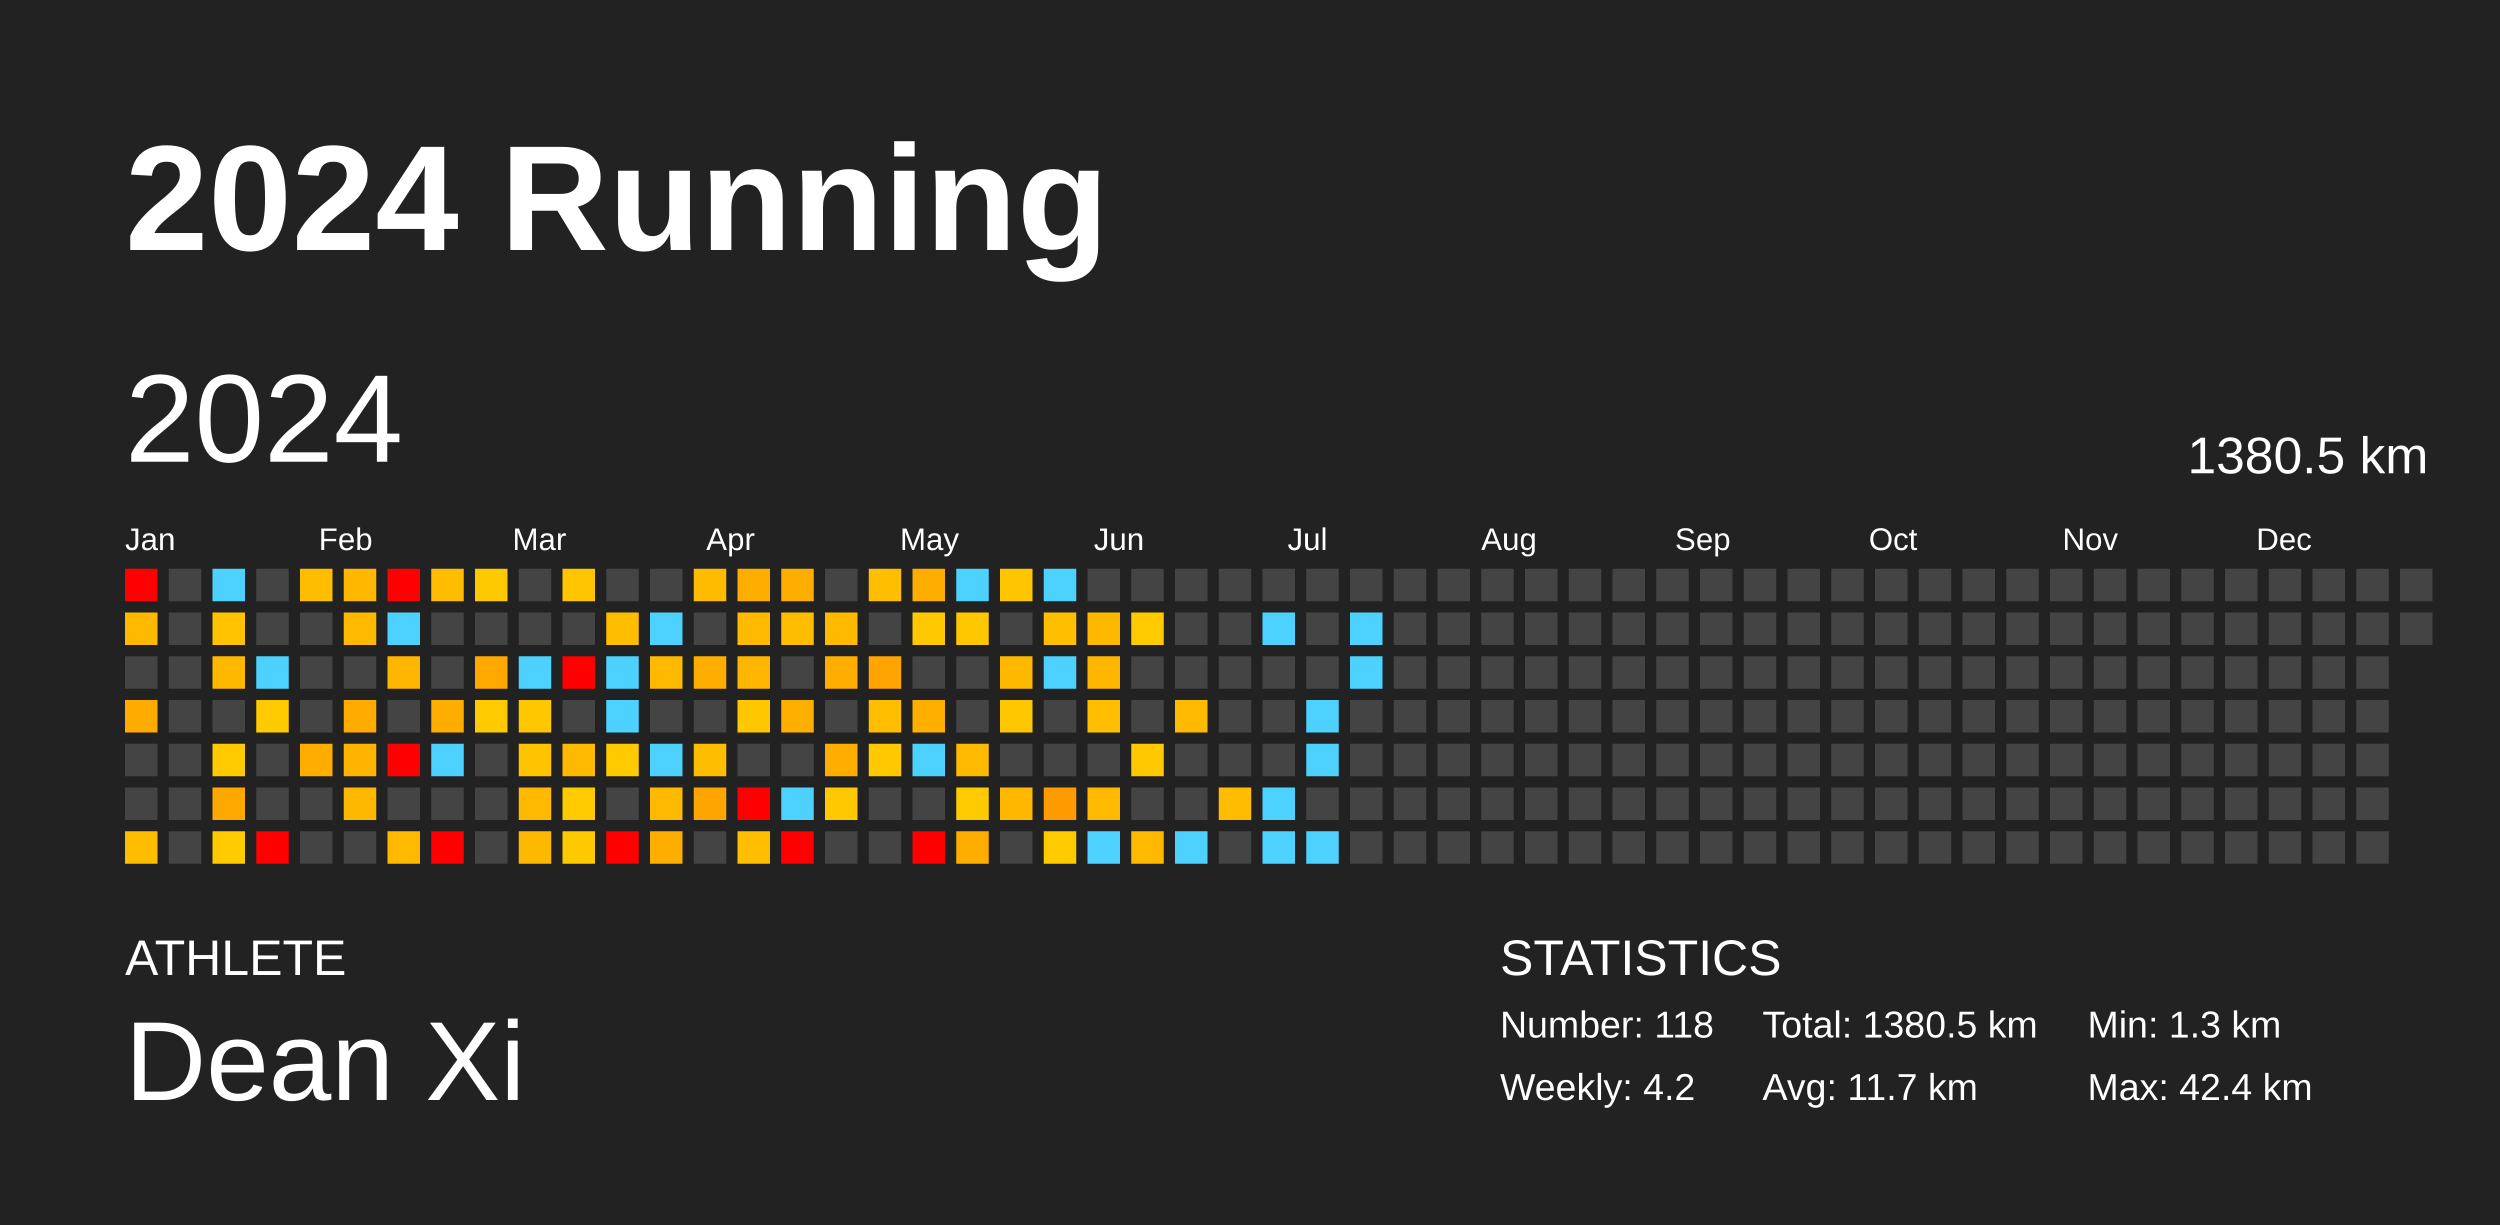
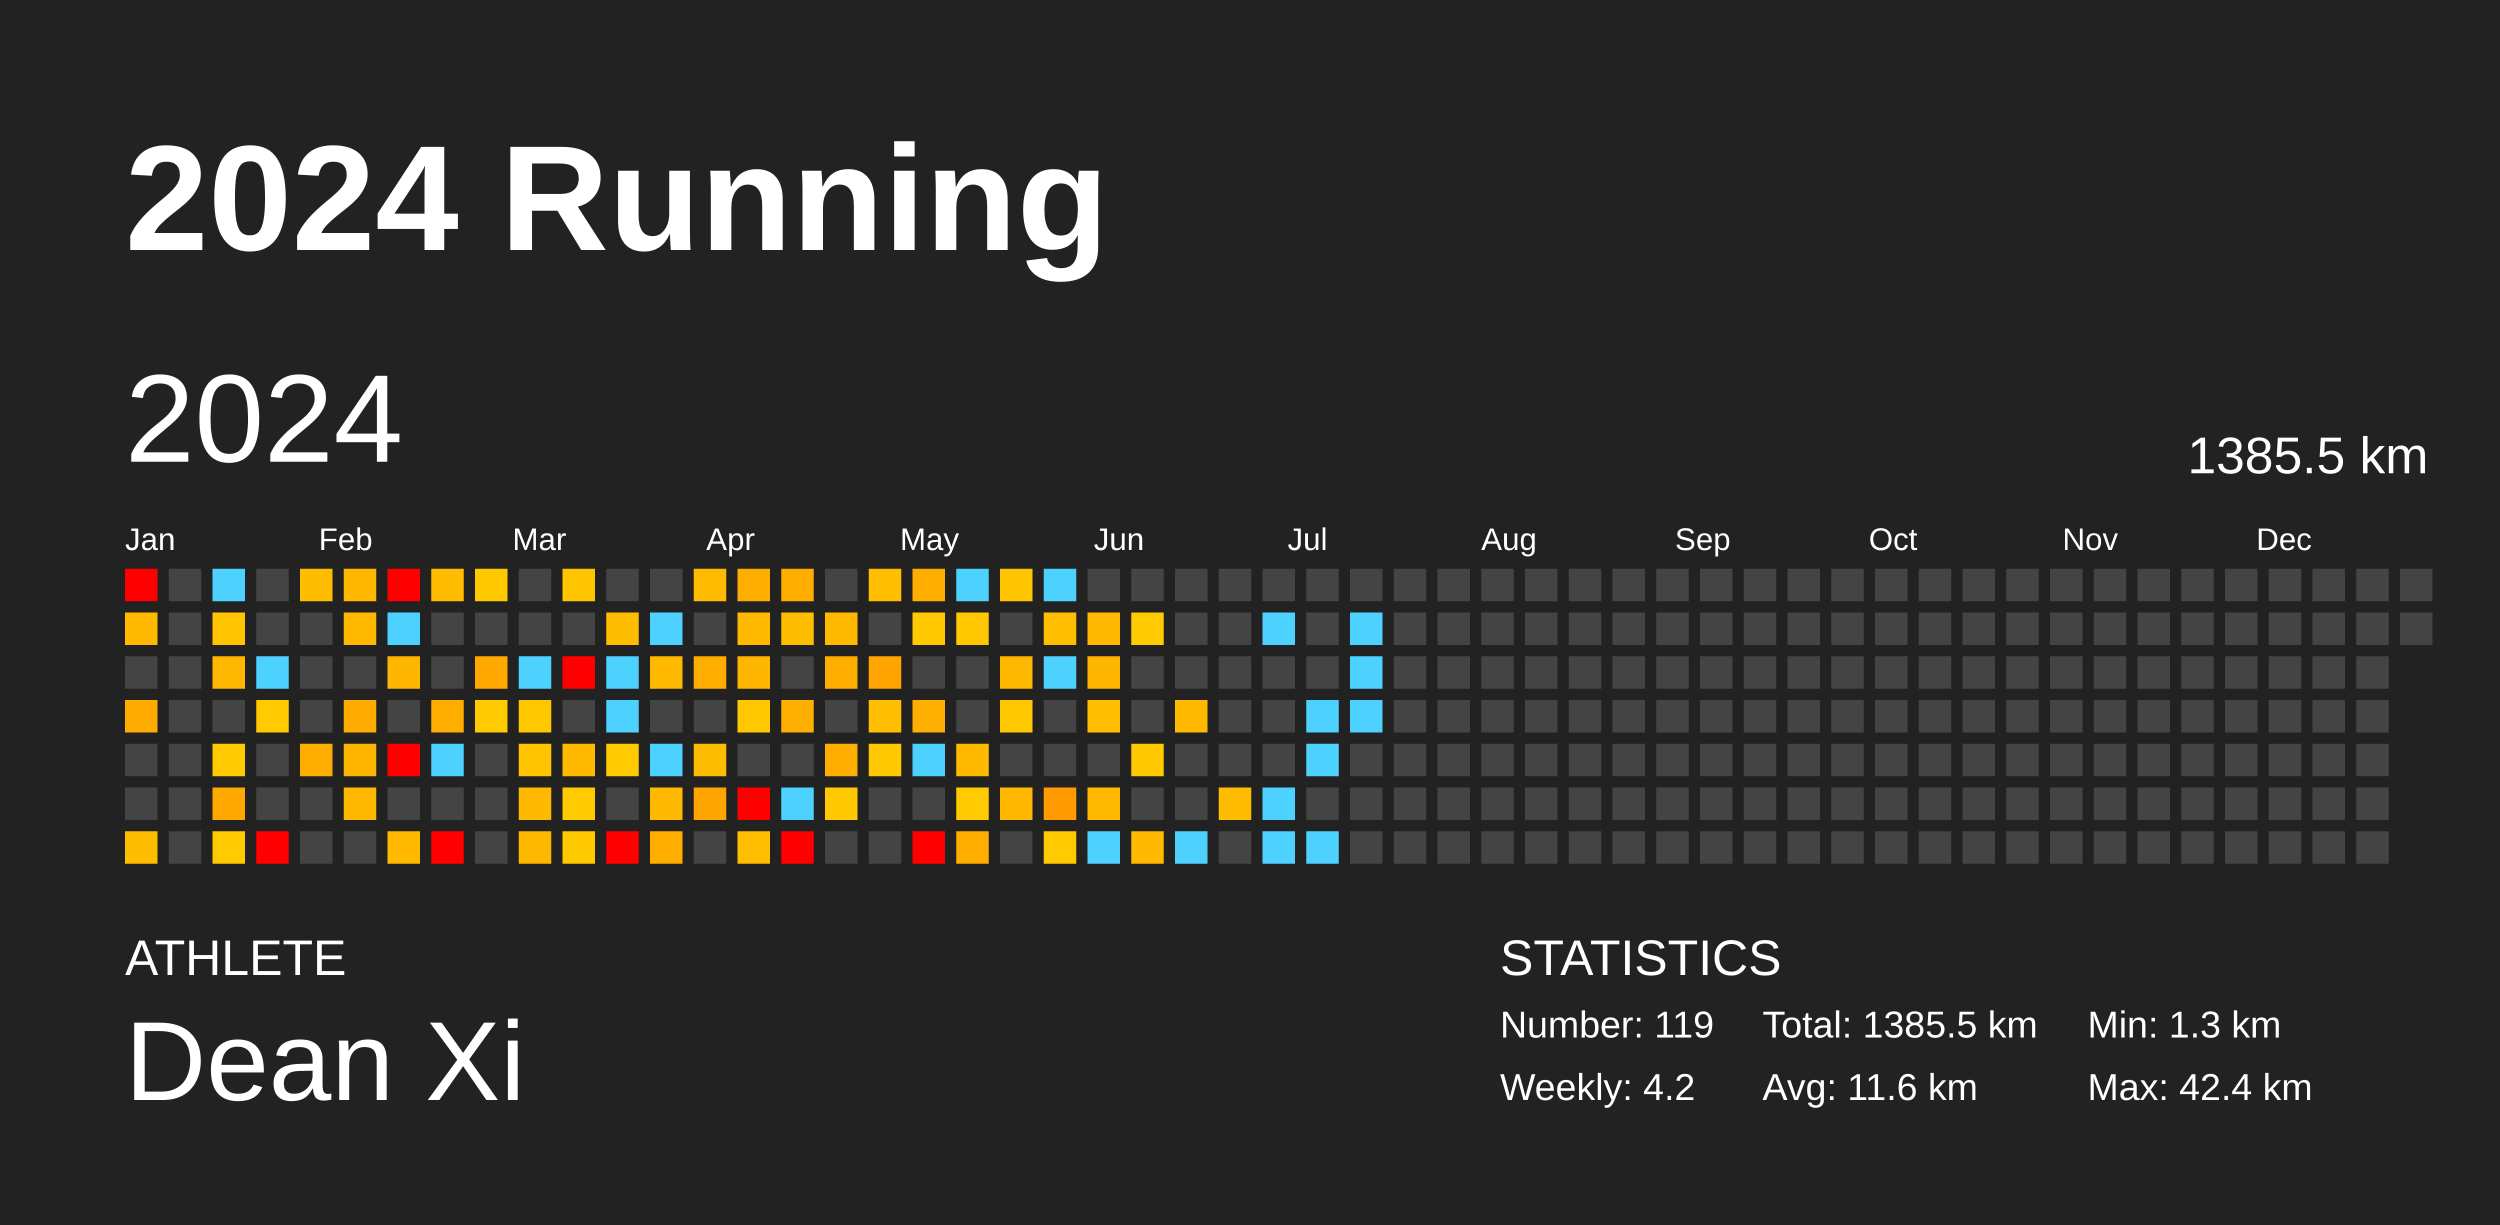
<svg xmlns="http://www.w3.org/2000/svg" baseProfile="full" height="98mm" version="1.1" viewBox="0,0,200,98" width="200mm">
  <defs />
  <rect fill="#222222" height="98" width="200" x="0" y="0" />
  <text fill="#FFFFFF" style="font-size:12px; font-family:Arial; font-weight:bold;" x="10" y="20">2024 Running</text>
  <text fill="#FFFFFF" style="font-size:4px; font-family:Arial" x="10" y="78">ATHLETE</text>
  <text fill="#FFFFFF" style="font-size:9px; font-family:Arial" x="10" y="88">Dean Xi</text>
  <text fill="#FFFFFF" style="font-size:4px; font-family:Arial" x="120" y="78">STATISTICS</text>
-   <text fill="#FFFFFF" style="font-size:3px; font-family:Arial" x="120" y="83">Number: 118</text>
+   <text fill="#FFFFFF" style="font-size:3px; font-family:Arial" x="120" y="83">Number: 119</text>
  <text fill="#FFFFFF" style="font-size:3px; font-family:Arial" x="120" y="88">Weekly: 4.2</text>
-   <text fill="#FFFFFF" style="font-size:3px; font-family:Arial" x="141" y="83">Total: 1380.5 km</text>
-   <text fill="#FFFFFF" style="font-size:3px; font-family:Arial" x="141" y="88">Avg: 11.7 km</text>
+   <text fill="#FFFFFF" style="font-size:3px; font-family:Arial" x="141" y="83">Total: 1385.5 km</text>
+   <text fill="#FFFFFF" style="font-size:3px; font-family:Arial" x="141" y="88">Avg: 11.6 km</text>
  <text fill="#FFFFFF" style="font-size:3px; font-family:Arial" x="167" y="83">Min: 1.3 km</text>
  <text fill="#FFFFFF" style="font-size:3px; font-family:Arial" x="167" y="88">Max: 42.4 km</text>
  <text dominant-baseline="hanging" fill="#FFFFFF" style="font-size:10.0px; font-family:Arial;" x="10" y="30">2024</text>
-   <text dominant-baseline="hanging" fill="#FFFFFF" style="font-size:4.125px; font-family:Arial;" x="175" y="35">1380.5 km</text>
+   <text dominant-baseline="hanging" fill="#FFFFFF" style="font-size:4.125px; font-family:Arial;" x="175" y="35">1385.5 km</text>
  <text fill="#FFFFFF" style="font-size:2.5px; font-family:Arial" x="10.0" y="44">Jan</text>
  <text fill="#FFFFFF" style="font-size:2.5px; font-family:Arial" x="25.5" y="44">Feb</text>
  <text fill="#FFFFFF" style="font-size:2.5px; font-family:Arial" x="41.0" y="44">Mar</text>
  <text fill="#FFFFFF" style="font-size:2.5px; font-family:Arial" x="56.5" y="44">Apr</text>
  <text fill="#FFFFFF" style="font-size:2.5px; font-family:Arial" x="72.0" y="44">May</text>
  <text fill="#FFFFFF" style="font-size:2.5px; font-family:Arial" x="87.5" y="44">Jun</text>
  <text fill="#FFFFFF" style="font-size:2.5px; font-family:Arial" x="103.0" y="44">Jul</text>
  <text fill="#FFFFFF" style="font-size:2.5px; font-family:Arial" x="118.5" y="44">Aug</text>
  <text fill="#FFFFFF" style="font-size:2.5px; font-family:Arial" x="134.0" y="44">Sep</text>
  <text fill="#FFFFFF" style="font-size:2.5px; font-family:Arial" x="149.5" y="44">Oct</text>
  <text fill="#FFFFFF" style="font-size:2.5px; font-family:Arial" x="165.0" y="44">Nov</text>
  <text fill="#FFFFFF" style="font-size:2.5px; font-family:Arial" x="180.5" y="44">Dec</text>
  <rect fill="red" height="2.6" width="2.6" x="10.0" y="45.5" />
  <rect fill="#ffba00" height="2.6" width="2.6" x="10.0" y="49.0" />
  <rect fill="#444444" height="2.6" width="2.6" x="10.0" y="52.5" />
  <rect fill="#ffab00" height="2.6" width="2.6" x="10.0" y="56.0" />
  <rect fill="#444444" height="2.6" width="2.6" x="10.0" y="59.5" />
  <rect fill="#444444" height="2.6" width="2.6" x="10.0" y="63.0" />
  <rect fill="#ffbd00" height="2.6" width="2.6" x="10.0" y="66.5" />
  <rect fill="#444444" height="2.6" width="2.6" x="13.5" y="45.5" />
  <rect fill="#444444" height="2.6" width="2.6" x="13.5" y="49.0" />
  <rect fill="#444444" height="2.6" width="2.6" x="13.5" y="52.5" />
  <rect fill="#444444" height="2.6" width="2.6" x="13.5" y="56.0" />
  <rect fill="#444444" height="2.6" width="2.6" x="13.5" y="59.5" />
  <rect fill="#444444" height="2.6" width="2.6" x="13.5" y="63.0" />
  <rect fill="#444444" height="2.6" width="2.6" x="13.5" y="66.5" />
  <rect fill="#4dd2ff" height="2.6" width="2.6" x="17.0" y="45.5" />
  <rect fill="#ffc300" height="2.6" width="2.6" x="17.0" y="49.0" />
  <rect fill="#ffb800" height="2.6" width="2.6" x="17.0" y="52.5" />
  <rect fill="#444444" height="2.6" width="2.6" x="17.0" y="56.0" />
  <rect fill="#ffcb00" height="2.6" width="2.6" x="17.0" y="59.5" />
  <rect fill="#ffa800" height="2.6" width="2.6" x="17.0" y="63.0" />
  <rect fill="#ffca00" height="2.6" width="2.6" x="17.0" y="66.5" />
  <rect fill="#444444" height="2.6" width="2.6" x="20.5" y="45.5" />
  <rect fill="#444444" height="2.6" width="2.6" x="20.5" y="49.0" />
  <rect fill="#4dd2ff" height="2.6" width="2.6" x="20.5" y="52.5" />
  <rect fill="#ffca00" height="2.6" width="2.6" x="20.5" y="56.0" />
  <rect fill="#444444" height="2.6" width="2.6" x="20.5" y="59.5" />
  <rect fill="#444444" height="2.6" width="2.6" x="20.5" y="63.0" />
  <rect fill="red" height="2.6" width="2.6" x="20.5" y="66.5" />
  <rect fill="#ffbd00" height="2.6" width="2.6" x="24.0" y="45.5" />
  <rect fill="#444444" height="2.6" width="2.6" x="24.0" y="49.0" />
  <rect fill="#444444" height="2.6" width="2.6" x="24.0" y="52.5" />
  <rect fill="#444444" height="2.6" width="2.6" x="24.0" y="56.0" />
  <rect fill="#ffae00" height="2.6" width="2.6" x="24.0" y="59.5" />
  <rect fill="#444444" height="2.6" width="2.6" x="24.0" y="63.0" />
  <rect fill="#444444" height="2.6" width="2.6" x="24.0" y="66.5" />
  <rect fill="#ffb700" height="2.6" width="2.6" x="27.5" y="45.5" />
  <rect fill="#ffba00" height="2.6" width="2.6" x="27.5" y="49.0" />
  <rect fill="#444444" height="2.6" width="2.6" x="27.5" y="52.5" />
  <rect fill="#ffab00" height="2.6" width="2.6" x="27.5" y="56.0" />
  <rect fill="#ffb400" height="2.6" width="2.6" x="27.5" y="59.5" />
  <rect fill="#ffb800" height="2.6" width="2.6" x="27.5" y="63.0" />
  <rect fill="#444444" height="2.6" width="2.6" x="27.5" y="66.5" />
  <rect fill="red" height="2.6" width="2.6" x="31.0" y="45.5" />
  <rect fill="#4dd2ff" height="2.6" width="2.6" x="31.0" y="49.0" />
  <rect fill="#ffb600" height="2.6" width="2.6" x="31.0" y="52.5" />
  <rect fill="#444444" height="2.6" width="2.6" x="31.0" y="56.0" />
  <rect fill="red" height="2.6" width="2.6" x="31.0" y="59.5" />
  <rect fill="#444444" height="2.6" width="2.6" x="31.0" y="63.0" />
  <rect fill="#ffba00" height="2.6" width="2.6" x="31.0" y="66.5" />
  <rect fill="#ffbc00" height="2.6" width="2.6" x="34.5" y="45.5" />
  <rect fill="#444444" height="2.6" width="2.6" x="34.5" y="49.0" />
  <rect fill="#444444" height="2.6" width="2.6" x="34.5" y="52.5" />
  <rect fill="#ffae00" height="2.6" width="2.6" x="34.5" y="56.0" />
  <rect fill="#4dd2ff" height="2.6" width="2.6" x="34.5" y="59.5" />
  <rect fill="#444444" height="2.6" width="2.6" x="34.5" y="63.0" />
  <rect fill="red" height="2.6" width="2.6" x="34.5" y="66.5" />
  <rect fill="#ffc900" height="2.6" width="2.6" x="38.0" y="45.5" />
  <rect fill="#444444" height="2.6" width="2.6" x="38.0" y="49.0" />
  <rect fill="#ffa900" height="2.6" width="2.6" x="38.0" y="52.5" />
  <rect fill="#ffcb00" height="2.6" width="2.6" x="38.0" y="56.0" />
  <rect fill="#444444" height="2.6" width="2.6" x="38.0" y="59.5" />
  <rect fill="#444444" height="2.6" width="2.6" x="38.0" y="63.0" />
  <rect fill="#444444" height="2.6" width="2.6" x="38.0" y="66.5" />
  <rect fill="#444444" height="2.6" width="2.6" x="41.5" y="45.5" />
  <rect fill="#444444" height="2.6" width="2.6" x="41.5" y="49.0" />
  <rect fill="#4dd2ff" height="2.6" width="2.6" x="41.5" y="52.5" />
  <rect fill="#ffc700" height="2.6" width="2.6" x="41.5" y="56.0" />
  <rect fill="#ffc300" height="2.6" width="2.6" x="41.5" y="59.5" />
  <rect fill="#ffb900" height="2.6" width="2.6" x="41.5" y="63.0" />
  <rect fill="#ffb800" height="2.6" width="2.6" x="41.5" y="66.5" />
  <rect fill="#ffc500" height="2.6" width="2.6" x="45.0" y="45.5" />
  <rect fill="#444444" height="2.6" width="2.6" x="45.0" y="49.0" />
  <rect fill="red" height="2.6" width="2.6" x="45.0" y="52.5" />
  <rect fill="#444444" height="2.6" width="2.6" x="45.0" y="56.0" />
  <rect fill="#ffba00" height="2.6" width="2.6" x="45.0" y="59.5" />
  <rect fill="#ffcb00" height="2.6" width="2.6" x="45.0" y="63.0" />
  <rect fill="#ffc900" height="2.6" width="2.6" x="45.0" y="66.5" />
  <rect fill="#444444" height="2.6" width="2.6" x="48.5" y="45.5" />
  <rect fill="#ffbd00" height="2.6" width="2.6" x="48.5" y="49.0" />
  <rect fill="#4dd2ff" height="2.6" width="2.6" x="48.5" y="52.5" />
  <rect fill="#4dd2ff" height="2.6" width="2.6" x="48.5" y="56.0" />
  <rect fill="#ffcb00" height="2.6" width="2.6" x="48.5" y="59.5" />
  <rect fill="#444444" height="2.6" width="2.6" x="48.5" y="63.0" />
  <rect fill="red" height="2.6" width="2.6" x="48.5" y="66.5" />
  <rect fill="#444444" height="2.6" width="2.6" x="52.0" y="45.5" />
  <rect fill="#4dd2ff" height="2.6" width="2.6" x="52.0" y="49.0" />
  <rect fill="#ffba00" height="2.6" width="2.6" x="52.0" y="52.5" />
  <rect fill="#444444" height="2.6" width="2.6" x="52.0" y="56.0" />
  <rect fill="#4dd2ff" height="2.6" width="2.6" x="52.0" y="59.5" />
  <rect fill="#ffb900" height="2.6" width="2.6" x="52.0" y="63.0" />
  <rect fill="#ffae00" height="2.6" width="2.6" x="52.0" y="66.5" />
  <rect fill="#ffbb00" height="2.6" width="2.6" x="55.5" y="45.5" />
  <rect fill="#444444" height="2.6" width="2.6" x="55.5" y="49.0" />
  <rect fill="#ffae00" height="2.6" width="2.6" x="55.5" y="52.5" />
  <rect fill="#444444" height="2.6" width="2.6" x="55.5" y="56.0" />
  <rect fill="#ffbd00" height="2.6" width="2.6" x="55.5" y="59.5" />
  <rect fill="#ffa500" height="2.6" width="2.6" x="55.5" y="63.0" />
  <rect fill="#444444" height="2.6" width="2.6" x="55.5" y="66.5" />
  <rect fill="#ffae00" height="2.6" width="2.6" x="59.0" y="45.5" />
  <rect fill="#ffba00" height="2.6" width="2.6" x="59.0" y="49.0" />
  <rect fill="#ffb600" height="2.6" width="2.6" x="59.0" y="52.5" />
  <rect fill="#ffc700" height="2.6" width="2.6" x="59.0" y="56.0" />
  <rect fill="#444444" height="2.6" width="2.6" x="59.0" y="59.5" />
  <rect fill="red" height="2.6" width="2.6" x="59.0" y="63.0" />
  <rect fill="#ffbe00" height="2.6" width="2.6" x="59.0" y="66.5" />
  <rect fill="#ffae00" height="2.6" width="2.6" x="62.5" y="45.5" />
  <rect fill="#ffbd00" height="2.6" width="2.6" x="62.5" y="49.0" />
  <rect fill="#444444" height="2.6" width="2.6" x="62.5" y="52.5" />
  <rect fill="#ffaf00" height="2.6" width="2.6" x="62.5" y="56.0" />
  <rect fill="#444444" height="2.6" width="2.6" x="62.5" y="59.5" />
  <rect fill="#4dd2ff" height="2.6" width="2.6" x="62.5" y="63.0" />
  <rect fill="red" height="2.6" width="2.6" x="62.5" y="66.5" />
  <rect fill="#444444" height="2.6" width="2.6" x="66.0" y="45.5" />
  <rect fill="#ffba00" height="2.6" width="2.6" x="66.0" y="49.0" />
  <rect fill="#ffae00" height="2.6" width="2.6" x="66.0" y="52.5" />
  <rect fill="#444444" height="2.6" width="2.6" x="66.0" y="56.0" />
  <rect fill="#ffae00" height="2.6" width="2.6" x="66.0" y="59.5" />
  <rect fill="#ffc800" height="2.6" width="2.6" x="66.0" y="63.0" />
  <rect fill="#444444" height="2.6" width="2.6" x="66.0" y="66.5" />
  <rect fill="#ffbe00" height="2.6" width="2.6" x="69.5" y="45.5" />
  <rect fill="#444444" height="2.6" width="2.6" x="69.5" y="49.0" />
  <rect fill="#ffa400" height="2.6" width="2.6" x="69.5" y="52.5" />
  <rect fill="#ffbe00" height="2.6" width="2.6" x="69.5" y="56.0" />
  <rect fill="#ffc800" height="2.6" width="2.6" x="69.5" y="59.5" />
  <rect fill="#444444" height="2.6" width="2.6" x="69.5" y="63.0" />
  <rect fill="#444444" height="2.6" width="2.6" x="69.5" y="66.5" />
  <rect fill="#ffae00" height="2.6" width="2.6" x="73.0" y="45.5" />
  <rect fill="#ffc800" height="2.6" width="2.6" x="73.0" y="49.0" />
  <rect fill="#444444" height="2.6" width="2.6" x="73.0" y="52.5" />
  <rect fill="#ffaf00" height="2.6" width="2.6" x="73.0" y="56.0" />
  <rect fill="#4dd2ff" height="2.6" width="2.6" x="73.0" y="59.5" />
  <rect fill="#444444" height="2.6" width="2.6" x="73.0" y="63.0" />
  <rect fill="red" height="2.6" width="2.6" x="73.0" y="66.5" />
  <rect fill="#4dd2ff" height="2.6" width="2.6" x="76.5" y="45.5" />
  <rect fill="#ffc700" height="2.6" width="2.6" x="76.5" y="49.0" />
  <rect fill="#444444" height="2.6" width="2.6" x="76.5" y="52.5" />
  <rect fill="#444444" height="2.6" width="2.6" x="76.5" y="56.0" />
  <rect fill="#ffba00" height="2.6" width="2.6" x="76.5" y="59.5" />
  <rect fill="#ffcb00" height="2.6" width="2.6" x="76.5" y="63.0" />
  <rect fill="#ffae00" height="2.6" width="2.6" x="76.5" y="66.5" />
  <rect fill="#ffc500" height="2.6" width="2.6" x="80.0" y="45.5" />
  <rect fill="#444444" height="2.6" width="2.6" x="80.0" y="49.0" />
  <rect fill="#ffb800" height="2.6" width="2.6" x="80.0" y="52.5" />
  <rect fill="#ffc700" height="2.6" width="2.6" x="80.0" y="56.0" />
  <rect fill="#444444" height="2.6" width="2.6" x="80.0" y="59.5" />
  <rect fill="#ffb700" height="2.6" width="2.6" x="80.0" y="63.0" />
  <rect fill="#444444" height="2.6" width="2.6" x="80.0" y="66.5" />
  <rect fill="#4dd2ff" height="2.6" width="2.6" x="83.5" y="45.5" />
  <rect fill="#ffbf00" height="2.6" width="2.6" x="83.5" y="49.0" />
  <rect fill="#4dd2ff" height="2.6" width="2.6" x="83.5" y="52.5" />
  <rect fill="#444444" height="2.6" width="2.6" x="83.5" y="56.0" />
  <rect fill="#444444" height="2.6" width="2.6" x="83.5" y="59.5" />
  <rect fill="#ff9b00" height="2.6" width="2.6" x="83.5" y="63.0" />
  <rect fill="#ffcb00" height="2.6" width="2.6" x="83.5" y="66.5" />
  <rect fill="#444444" height="2.6" width="2.6" x="87.0" y="45.5" />
  <rect fill="#ffb800" height="2.6" width="2.6" x="87.0" y="49.0" />
  <rect fill="#ffb600" height="2.6" width="2.6" x="87.0" y="52.5" />
  <rect fill="#ffbf00" height="2.6" width="2.6" x="87.0" y="56.0" />
  <rect fill="#444444" height="2.6" width="2.6" x="87.0" y="59.5" />
  <rect fill="#ffba00" height="2.6" width="2.6" x="87.0" y="63.0" />
  <rect fill="#4dd2ff" height="2.6" width="2.6" x="87.0" y="66.5" />
  <rect fill="#444444" height="2.6" width="2.6" x="90.5" y="45.5" />
  <rect fill="#ffca00" height="2.6" width="2.6" x="90.5" y="49.0" />
  <rect fill="#444444" height="2.6" width="2.6" x="90.5" y="52.5" />
  <rect fill="#444444" height="2.6" width="2.6" x="90.5" y="56.0" />
  <rect fill="#ffc800" height="2.6" width="2.6" x="90.5" y="59.5" />
  <rect fill="#444444" height="2.6" width="2.6" x="90.5" y="63.0" />
  <rect fill="#ffb900" height="2.6" width="2.6" x="90.5" y="66.5" />
  <rect fill="#444444" height="2.6" width="2.6" x="94.0" y="45.5" />
  <rect fill="#444444" height="2.6" width="2.6" x="94.0" y="49.0" />
  <rect fill="#444444" height="2.6" width="2.6" x="94.0" y="52.5" />
  <rect fill="#ffba00" height="2.6" width="2.6" x="94.0" y="56.0" />
  <rect fill="#444444" height="2.6" width="2.6" x="94.0" y="59.5" />
  <rect fill="#444444" height="2.6" width="2.6" x="94.0" y="63.0" />
  <rect fill="#4dd2ff" height="2.6" width="2.6" x="94.0" y="66.5" />
  <rect fill="#444444" height="2.6" width="2.6" x="97.5" y="45.5" />
  <rect fill="#444444" height="2.6" width="2.6" x="97.5" y="49.0" />
  <rect fill="#444444" height="2.6" width="2.6" x="97.5" y="52.5" />
  <rect fill="#444444" height="2.6" width="2.6" x="97.5" y="56.0" />
  <rect fill="#444444" height="2.6" width="2.6" x="97.5" y="59.5" />
  <rect fill="#ffbc00" height="2.6" width="2.6" x="97.5" y="63.0" />
  <rect fill="#444444" height="2.6" width="2.6" x="97.5" y="66.5" />
  <rect fill="#444444" height="2.6" width="2.6" x="101.0" y="45.5" />
  <rect fill="#4dd2ff" height="2.6" width="2.6" x="101.0" y="49.0" />
  <rect fill="#444444" height="2.6" width="2.6" x="101.0" y="52.5" />
  <rect fill="#444444" height="2.6" width="2.6" x="101.0" y="56.0" />
  <rect fill="#444444" height="2.6" width="2.6" x="101.0" y="59.5" />
  <rect fill="#4dd2ff" height="2.6" width="2.6" x="101.0" y="63.0" />
  <rect fill="#4dd2ff" height="2.6" width="2.6" x="101.0" y="66.5" />
  <rect fill="#444444" height="2.6" width="2.6" x="104.5" y="45.5" />
  <rect fill="#444444" height="2.6" width="2.6" x="104.5" y="49.0" />
  <rect fill="#444444" height="2.6" width="2.6" x="104.5" y="52.5" />
  <rect fill="#4dd2ff" height="2.6" width="2.6" x="104.5" y="56.0" />
  <rect fill="#4dd2ff" height="2.6" width="2.6" x="104.5" y="59.5" />
  <rect fill="#444444" height="2.6" width="2.6" x="104.5" y="63.0" />
  <rect fill="#4dd2ff" height="2.6" width="2.6" x="104.5" y="66.5" />
  <rect fill="#444444" height="2.6" width="2.6" x="108.0" y="45.5" />
  <rect fill="#4dd2ff" height="2.6" width="2.6" x="108.0" y="49.0" />
  <rect fill="#4dd2ff" height="2.6" width="2.6" x="108.0" y="52.5" />
-   <rect fill="#444444" height="2.6" width="2.6" x="108.0" y="56.0" />
+   <rect fill="#4dd2ff" height="2.6" width="2.6" x="108.0" y="56.0" />
  <rect fill="#444444" height="2.6" width="2.6" x="108.0" y="59.5" />
  <rect fill="#444444" height="2.6" width="2.6" x="108.0" y="63.0" />
  <rect fill="#444444" height="2.6" width="2.6" x="108.0" y="66.5" />
  <rect fill="#444444" height="2.6" width="2.6" x="111.5" y="45.5" />
  <rect fill="#444444" height="2.6" width="2.6" x="111.5" y="49.0" />
  <rect fill="#444444" height="2.6" width="2.6" x="111.5" y="52.5" />
  <rect fill="#444444" height="2.6" width="2.6" x="111.5" y="56.0" />
  <rect fill="#444444" height="2.6" width="2.6" x="111.5" y="59.5" />
  <rect fill="#444444" height="2.6" width="2.6" x="111.5" y="63.0" />
  <rect fill="#444444" height="2.6" width="2.6" x="111.5" y="66.5" />
  <rect fill="#444444" height="2.6" width="2.6" x="115.0" y="45.5" />
  <rect fill="#444444" height="2.6" width="2.6" x="115.0" y="49.0" />
  <rect fill="#444444" height="2.6" width="2.6" x="115.0" y="52.5" />
  <rect fill="#444444" height="2.6" width="2.6" x="115.0" y="56.0" />
  <rect fill="#444444" height="2.6" width="2.6" x="115.0" y="59.5" />
  <rect fill="#444444" height="2.6" width="2.6" x="115.0" y="63.0" />
  <rect fill="#444444" height="2.6" width="2.6" x="115.0" y="66.5" />
  <rect fill="#444444" height="2.6" width="2.6" x="118.5" y="45.5" />
  <rect fill="#444444" height="2.6" width="2.6" x="118.5" y="49.0" />
  <rect fill="#444444" height="2.6" width="2.6" x="118.5" y="52.5" />
  <rect fill="#444444" height="2.6" width="2.6" x="118.5" y="56.0" />
  <rect fill="#444444" height="2.6" width="2.6" x="118.5" y="59.5" />
  <rect fill="#444444" height="2.6" width="2.6" x="118.5" y="63.0" />
  <rect fill="#444444" height="2.6" width="2.6" x="118.5" y="66.5" />
  <rect fill="#444444" height="2.6" width="2.6" x="122.0" y="45.5" />
  <rect fill="#444444" height="2.6" width="2.6" x="122.0" y="49.0" />
  <rect fill="#444444" height="2.6" width="2.6" x="122.0" y="52.5" />
  <rect fill="#444444" height="2.6" width="2.6" x="122.0" y="56.0" />
  <rect fill="#444444" height="2.6" width="2.6" x="122.0" y="59.5" />
  <rect fill="#444444" height="2.6" width="2.6" x="122.0" y="63.0" />
  <rect fill="#444444" height="2.6" width="2.6" x="122.0" y="66.5" />
  <rect fill="#444444" height="2.6" width="2.6" x="125.5" y="45.5" />
  <rect fill="#444444" height="2.6" width="2.6" x="125.5" y="49.0" />
  <rect fill="#444444" height="2.6" width="2.6" x="125.5" y="52.5" />
  <rect fill="#444444" height="2.6" width="2.6" x="125.5" y="56.0" />
  <rect fill="#444444" height="2.6" width="2.6" x="125.5" y="59.5" />
  <rect fill="#444444" height="2.6" width="2.6" x="125.5" y="63.0" />
  <rect fill="#444444" height="2.6" width="2.6" x="125.5" y="66.5" />
  <rect fill="#444444" height="2.6" width="2.6" x="129.0" y="45.5" />
  <rect fill="#444444" height="2.6" width="2.6" x="129.0" y="49.0" />
  <rect fill="#444444" height="2.6" width="2.6" x="129.0" y="52.5" />
  <rect fill="#444444" height="2.6" width="2.6" x="129.0" y="56.0" />
  <rect fill="#444444" height="2.6" width="2.6" x="129.0" y="59.5" />
  <rect fill="#444444" height="2.6" width="2.6" x="129.0" y="63.0" />
  <rect fill="#444444" height="2.6" width="2.6" x="129.0" y="66.5" />
  <rect fill="#444444" height="2.6" width="2.6" x="132.5" y="45.5" />
  <rect fill="#444444" height="2.6" width="2.6" x="132.5" y="49.0" />
  <rect fill="#444444" height="2.6" width="2.6" x="132.5" y="52.5" />
  <rect fill="#444444" height="2.6" width="2.6" x="132.5" y="56.0" />
  <rect fill="#444444" height="2.6" width="2.6" x="132.5" y="59.5" />
  <rect fill="#444444" height="2.6" width="2.6" x="132.5" y="63.0" />
  <rect fill="#444444" height="2.6" width="2.6" x="132.5" y="66.5" />
  <rect fill="#444444" height="2.6" width="2.6" x="136.0" y="45.5" />
  <rect fill="#444444" height="2.6" width="2.6" x="136.0" y="49.0" />
  <rect fill="#444444" height="2.6" width="2.6" x="136.0" y="52.5" />
  <rect fill="#444444" height="2.6" width="2.6" x="136.0" y="56.0" />
  <rect fill="#444444" height="2.6" width="2.6" x="136.0" y="59.5" />
  <rect fill="#444444" height="2.6" width="2.6" x="136.0" y="63.0" />
  <rect fill="#444444" height="2.6" width="2.6" x="136.0" y="66.5" />
  <rect fill="#444444" height="2.6" width="2.6" x="139.5" y="45.5" />
  <rect fill="#444444" height="2.6" width="2.6" x="139.5" y="49.0" />
  <rect fill="#444444" height="2.6" width="2.6" x="139.5" y="52.5" />
  <rect fill="#444444" height="2.6" width="2.6" x="139.5" y="56.0" />
  <rect fill="#444444" height="2.6" width="2.6" x="139.5" y="59.5" />
  <rect fill="#444444" height="2.6" width="2.6" x="139.5" y="63.0" />
  <rect fill="#444444" height="2.6" width="2.6" x="139.5" y="66.5" />
  <rect fill="#444444" height="2.6" width="2.6" x="143.0" y="45.5" />
  <rect fill="#444444" height="2.6" width="2.6" x="143.0" y="49.0" />
  <rect fill="#444444" height="2.6" width="2.6" x="143.0" y="52.5" />
  <rect fill="#444444" height="2.6" width="2.6" x="143.0" y="56.0" />
  <rect fill="#444444" height="2.6" width="2.6" x="143.0" y="59.5" />
  <rect fill="#444444" height="2.6" width="2.6" x="143.0" y="63.0" />
  <rect fill="#444444" height="2.6" width="2.6" x="143.0" y="66.5" />
  <rect fill="#444444" height="2.6" width="2.6" x="146.5" y="45.5" />
  <rect fill="#444444" height="2.6" width="2.6" x="146.5" y="49.0" />
  <rect fill="#444444" height="2.6" width="2.6" x="146.5" y="52.5" />
  <rect fill="#444444" height="2.6" width="2.6" x="146.5" y="56.0" />
  <rect fill="#444444" height="2.6" width="2.6" x="146.5" y="59.5" />
  <rect fill="#444444" height="2.6" width="2.6" x="146.5" y="63.0" />
  <rect fill="#444444" height="2.6" width="2.6" x="146.5" y="66.5" />
  <rect fill="#444444" height="2.6" width="2.6" x="150.0" y="45.5" />
  <rect fill="#444444" height="2.6" width="2.6" x="150.0" y="49.0" />
  <rect fill="#444444" height="2.6" width="2.6" x="150.0" y="52.5" />
  <rect fill="#444444" height="2.6" width="2.6" x="150.0" y="56.0" />
  <rect fill="#444444" height="2.6" width="2.6" x="150.0" y="59.5" />
  <rect fill="#444444" height="2.6" width="2.6" x="150.0" y="63.0" />
  <rect fill="#444444" height="2.6" width="2.6" x="150.0" y="66.5" />
  <rect fill="#444444" height="2.6" width="2.6" x="153.5" y="45.5" />
  <rect fill="#444444" height="2.6" width="2.6" x="153.5" y="49.0" />
  <rect fill="#444444" height="2.6" width="2.6" x="153.5" y="52.5" />
  <rect fill="#444444" height="2.6" width="2.6" x="153.5" y="56.0" />
  <rect fill="#444444" height="2.6" width="2.6" x="153.5" y="59.5" />
  <rect fill="#444444" height="2.6" width="2.6" x="153.5" y="63.0" />
  <rect fill="#444444" height="2.6" width="2.6" x="153.5" y="66.5" />
  <rect fill="#444444" height="2.6" width="2.6" x="157.0" y="45.5" />
  <rect fill="#444444" height="2.6" width="2.6" x="157.0" y="49.0" />
  <rect fill="#444444" height="2.6" width="2.6" x="157.0" y="52.5" />
  <rect fill="#444444" height="2.6" width="2.6" x="157.0" y="56.0" />
  <rect fill="#444444" height="2.6" width="2.6" x="157.0" y="59.5" />
  <rect fill="#444444" height="2.6" width="2.6" x="157.0" y="63.0" />
  <rect fill="#444444" height="2.6" width="2.6" x="157.0" y="66.5" />
  <rect fill="#444444" height="2.6" width="2.6" x="160.5" y="45.5" />
  <rect fill="#444444" height="2.6" width="2.6" x="160.5" y="49.0" />
  <rect fill="#444444" height="2.6" width="2.6" x="160.5" y="52.5" />
  <rect fill="#444444" height="2.6" width="2.6" x="160.5" y="56.0" />
  <rect fill="#444444" height="2.6" width="2.6" x="160.5" y="59.5" />
  <rect fill="#444444" height="2.6" width="2.6" x="160.5" y="63.0" />
  <rect fill="#444444" height="2.6" width="2.6" x="160.5" y="66.5" />
  <rect fill="#444444" height="2.6" width="2.6" x="164.0" y="45.5" />
  <rect fill="#444444" height="2.6" width="2.6" x="164.0" y="49.0" />
  <rect fill="#444444" height="2.6" width="2.6" x="164.0" y="52.5" />
  <rect fill="#444444" height="2.6" width="2.6" x="164.0" y="56.0" />
  <rect fill="#444444" height="2.6" width="2.6" x="164.0" y="59.5" />
  <rect fill="#444444" height="2.6" width="2.6" x="164.0" y="63.0" />
  <rect fill="#444444" height="2.6" width="2.6" x="164.0" y="66.5" />
  <rect fill="#444444" height="2.6" width="2.6" x="167.5" y="45.5" />
  <rect fill="#444444" height="2.6" width="2.6" x="167.5" y="49.0" />
  <rect fill="#444444" height="2.6" width="2.6" x="167.5" y="52.5" />
  <rect fill="#444444" height="2.6" width="2.6" x="167.5" y="56.0" />
  <rect fill="#444444" height="2.6" width="2.6" x="167.5" y="59.5" />
  <rect fill="#444444" height="2.6" width="2.6" x="167.5" y="63.0" />
  <rect fill="#444444" height="2.6" width="2.6" x="167.5" y="66.5" />
  <rect fill="#444444" height="2.6" width="2.6" x="171.0" y="45.5" />
  <rect fill="#444444" height="2.6" width="2.6" x="171.0" y="49.0" />
  <rect fill="#444444" height="2.6" width="2.6" x="171.0" y="52.5" />
  <rect fill="#444444" height="2.6" width="2.6" x="171.0" y="56.0" />
  <rect fill="#444444" height="2.6" width="2.6" x="171.0" y="59.5" />
  <rect fill="#444444" height="2.6" width="2.6" x="171.0" y="63.0" />
  <rect fill="#444444" height="2.6" width="2.6" x="171.0" y="66.5" />
  <rect fill="#444444" height="2.6" width="2.6" x="174.5" y="45.5" />
  <rect fill="#444444" height="2.6" width="2.6" x="174.5" y="49.0" />
  <rect fill="#444444" height="2.6" width="2.6" x="174.5" y="52.5" />
  <rect fill="#444444" height="2.6" width="2.6" x="174.5" y="56.0" />
  <rect fill="#444444" height="2.6" width="2.6" x="174.5" y="59.5" />
  <rect fill="#444444" height="2.6" width="2.6" x="174.5" y="63.0" />
  <rect fill="#444444" height="2.6" width="2.6" x="174.5" y="66.5" />
  <rect fill="#444444" height="2.6" width="2.6" x="178.0" y="45.5" />
  <rect fill="#444444" height="2.6" width="2.6" x="178.0" y="49.0" />
  <rect fill="#444444" height="2.6" width="2.6" x="178.0" y="52.5" />
  <rect fill="#444444" height="2.6" width="2.6" x="178.0" y="56.0" />
  <rect fill="#444444" height="2.6" width="2.6" x="178.0" y="59.5" />
  <rect fill="#444444" height="2.6" width="2.6" x="178.0" y="63.0" />
  <rect fill="#444444" height="2.6" width="2.6" x="178.0" y="66.5" />
  <rect fill="#444444" height="2.6" width="2.6" x="181.5" y="45.5" />
  <rect fill="#444444" height="2.6" width="2.6" x="181.5" y="49.0" />
  <rect fill="#444444" height="2.6" width="2.6" x="181.5" y="52.5" />
  <rect fill="#444444" height="2.6" width="2.6" x="181.5" y="56.0" />
  <rect fill="#444444" height="2.6" width="2.6" x="181.5" y="59.5" />
  <rect fill="#444444" height="2.6" width="2.6" x="181.5" y="63.0" />
  <rect fill="#444444" height="2.6" width="2.6" x="181.5" y="66.5" />
  <rect fill="#444444" height="2.6" width="2.6" x="185.0" y="45.5" />
  <rect fill="#444444" height="2.6" width="2.6" x="185.0" y="49.0" />
  <rect fill="#444444" height="2.6" width="2.6" x="185.0" y="52.5" />
  <rect fill="#444444" height="2.6" width="2.6" x="185.0" y="56.0" />
  <rect fill="#444444" height="2.6" width="2.6" x="185.0" y="59.5" />
  <rect fill="#444444" height="2.6" width="2.6" x="185.0" y="63.0" />
  <rect fill="#444444" height="2.6" width="2.6" x="185.0" y="66.5" />
  <rect fill="#444444" height="2.6" width="2.6" x="188.5" y="45.5" />
  <rect fill="#444444" height="2.6" width="2.6" x="188.5" y="49.0" />
  <rect fill="#444444" height="2.6" width="2.6" x="188.5" y="52.5" />
  <rect fill="#444444" height="2.6" width="2.6" x="188.5" y="56.0" />
  <rect fill="#444444" height="2.6" width="2.6" x="188.5" y="59.5" />
  <rect fill="#444444" height="2.6" width="2.6" x="188.5" y="63.0" />
  <rect fill="#444444" height="2.6" width="2.6" x="188.5" y="66.5" />
  <rect fill="#444444" height="2.6" width="2.6" x="192.0" y="45.5" />
  <rect fill="#444444" height="2.6" width="2.6" x="192.0" y="49.0" />
</svg>
